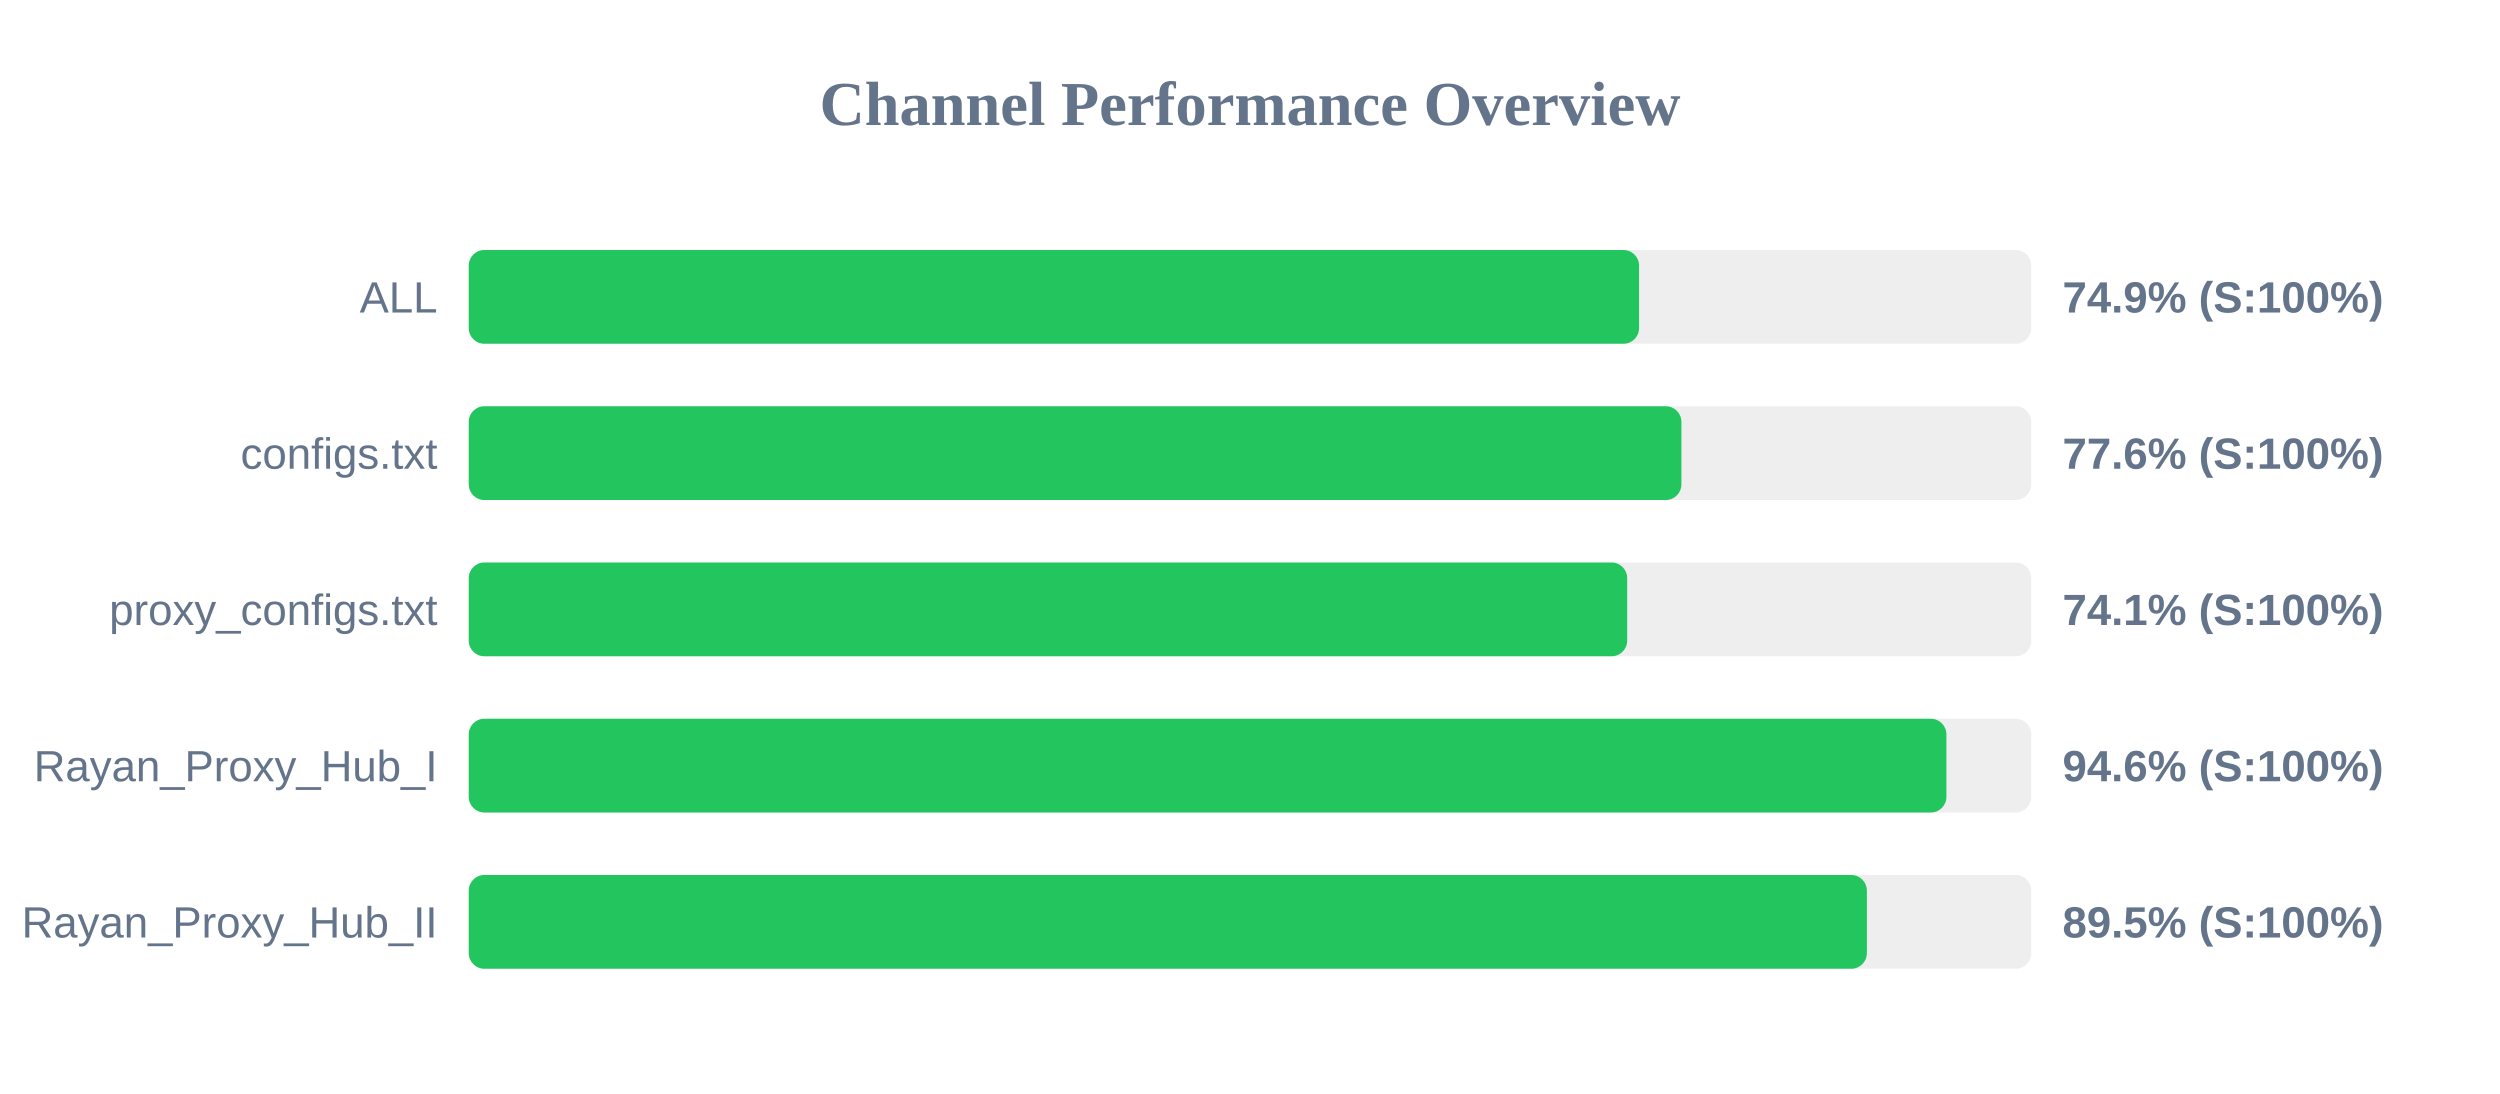
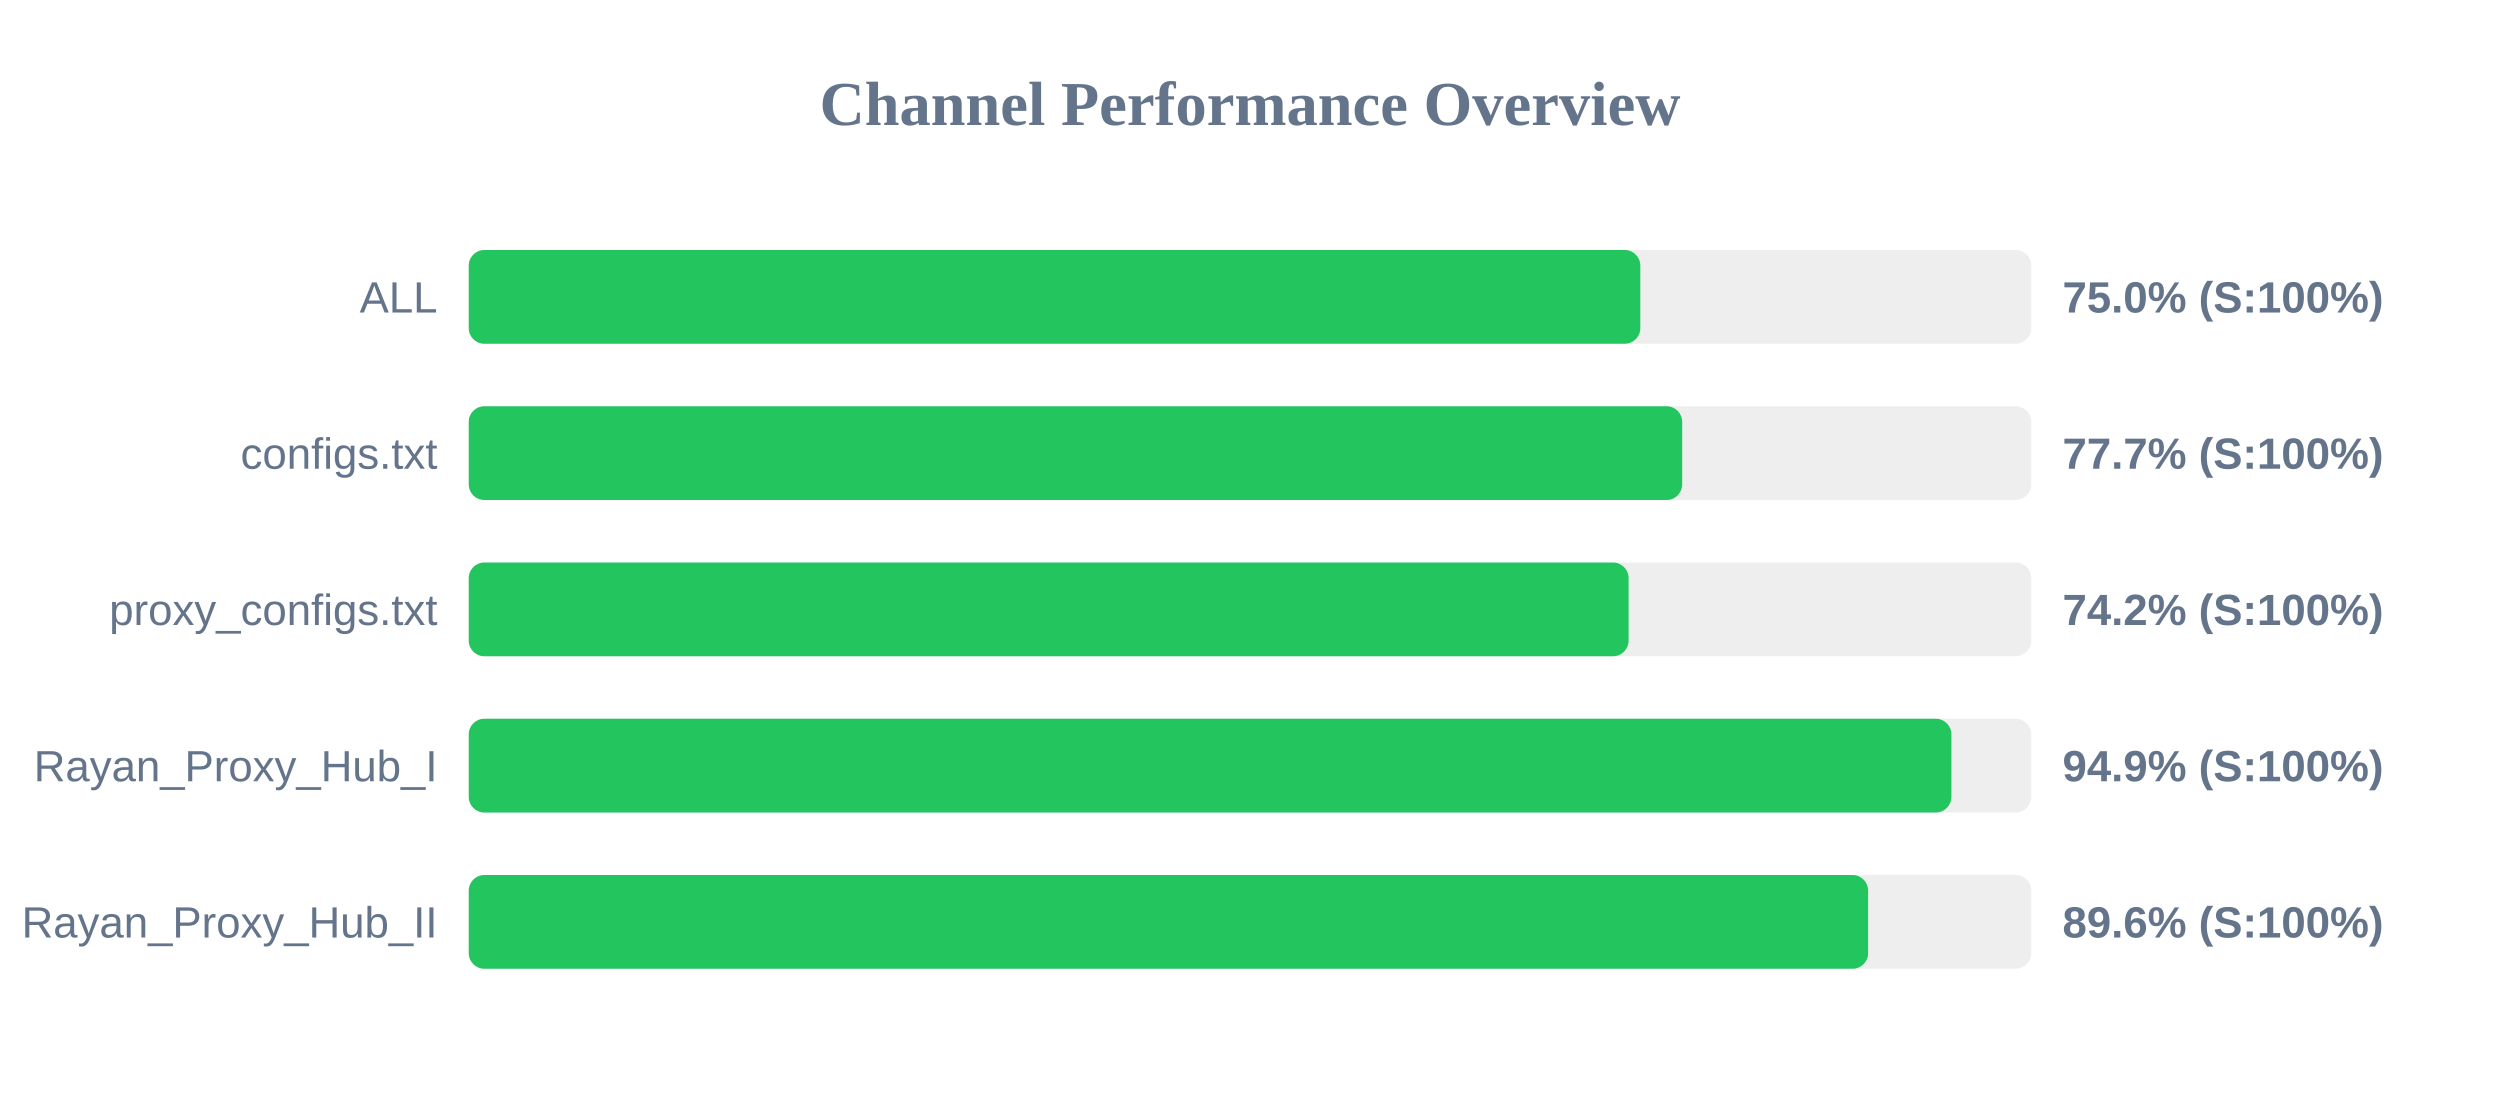
<svg xmlns="http://www.w3.org/2000/svg" width="800" height="350" version="1.1">
  <style>
        .row { font: 14px Arial; fill: #64748b; }
        .score { font: bold 14px Arial; fill: #64748b; }
    </style>
  <text x="400" y="40" text-anchor="middle" font-size="20px" font-weight="bold" fill="#64748b">Channel Performance Overview</text>
  <rect x="150" y="80" width="500" height="30" fill="#eee" rx="5" />
-   <rect x="150" y="80" width="374.5" height="30" fill="#22c55e" rx="5" />
+   <rect x="150" y="80" width="374.9" height="30" fill="#22c55e" rx="5" />
  <text x="140" y="100" text-anchor="end" class="row">ALL</text>
-   <text x="660" y="100" text-anchor="start" class="score">74.9% (S:100%)</text>
+   <text x="660" y="100" text-anchor="start" class="score">75.0% (S:100%)</text>
  <rect x="150" y="130" width="500" height="30" fill="#eee" rx="5" />
-   <rect x="150" y="130" width="388.05" height="30" fill="#22c55e" rx="5" />
+   <rect x="150" y="130" width="388.3" height="30" fill="#22c55e" rx="5" />
  <text x="140" y="150" text-anchor="end" class="row">configs.txt</text>
-   <text x="660" y="150" text-anchor="start" class="score">77.6% (S:100%)</text>
+   <text x="660" y="150" text-anchor="start" class="score">77.7% (S:100%)</text>
  <rect x="150" y="180" width="500" height="30" fill="#eee" rx="5" />
-   <rect x="150" y="180" width="370.7" height="30" fill="#22c55e" rx="5" />
+   <rect x="150" y="180" width="371.15" height="30" fill="#22c55e" rx="5" />
  <text x="140" y="200" text-anchor="end" class="row">proxy_configs.txt</text>
-   <text x="660" y="200" text-anchor="start" class="score">74.1% (S:100%)</text>
+   <text x="660" y="200" text-anchor="start" class="score">74.2% (S:100%)</text>
  <rect x="150" y="230" width="500" height="30" fill="#eee" rx="5" />
-   <rect x="150" y="230" width="472.85" height="30" fill="#22c55e" rx="5" />
+   <rect x="150" y="230" width="474.45" height="30" fill="#22c55e" rx="5" />
  <text x="140" y="250" text-anchor="end" class="row">Rayan_Proxy_Hub_I</text>
-   <text x="660" y="250" text-anchor="start" class="score">94.6% (S:100%)</text>
+   <text x="660" y="250" text-anchor="start" class="score">94.9% (S:100%)</text>
  <rect x="150" y="280" width="500" height="30" fill="#eee" rx="5" />
-   <rect x="150" y="280" width="447.4" height="30" fill="#22c55e" rx="5" />
+   <rect x="150" y="280" width="447.8" height="30" fill="#22c55e" rx="5" />
  <text x="140" y="300" text-anchor="end" class="row">Rayan_Proxy_Hub_II</text>
-   <text x="660" y="300" text-anchor="start" class="score">89.5% (S:100%)</text>
+   <text x="660" y="300" text-anchor="start" class="score">89.6% (S:100%)</text>
</svg>
